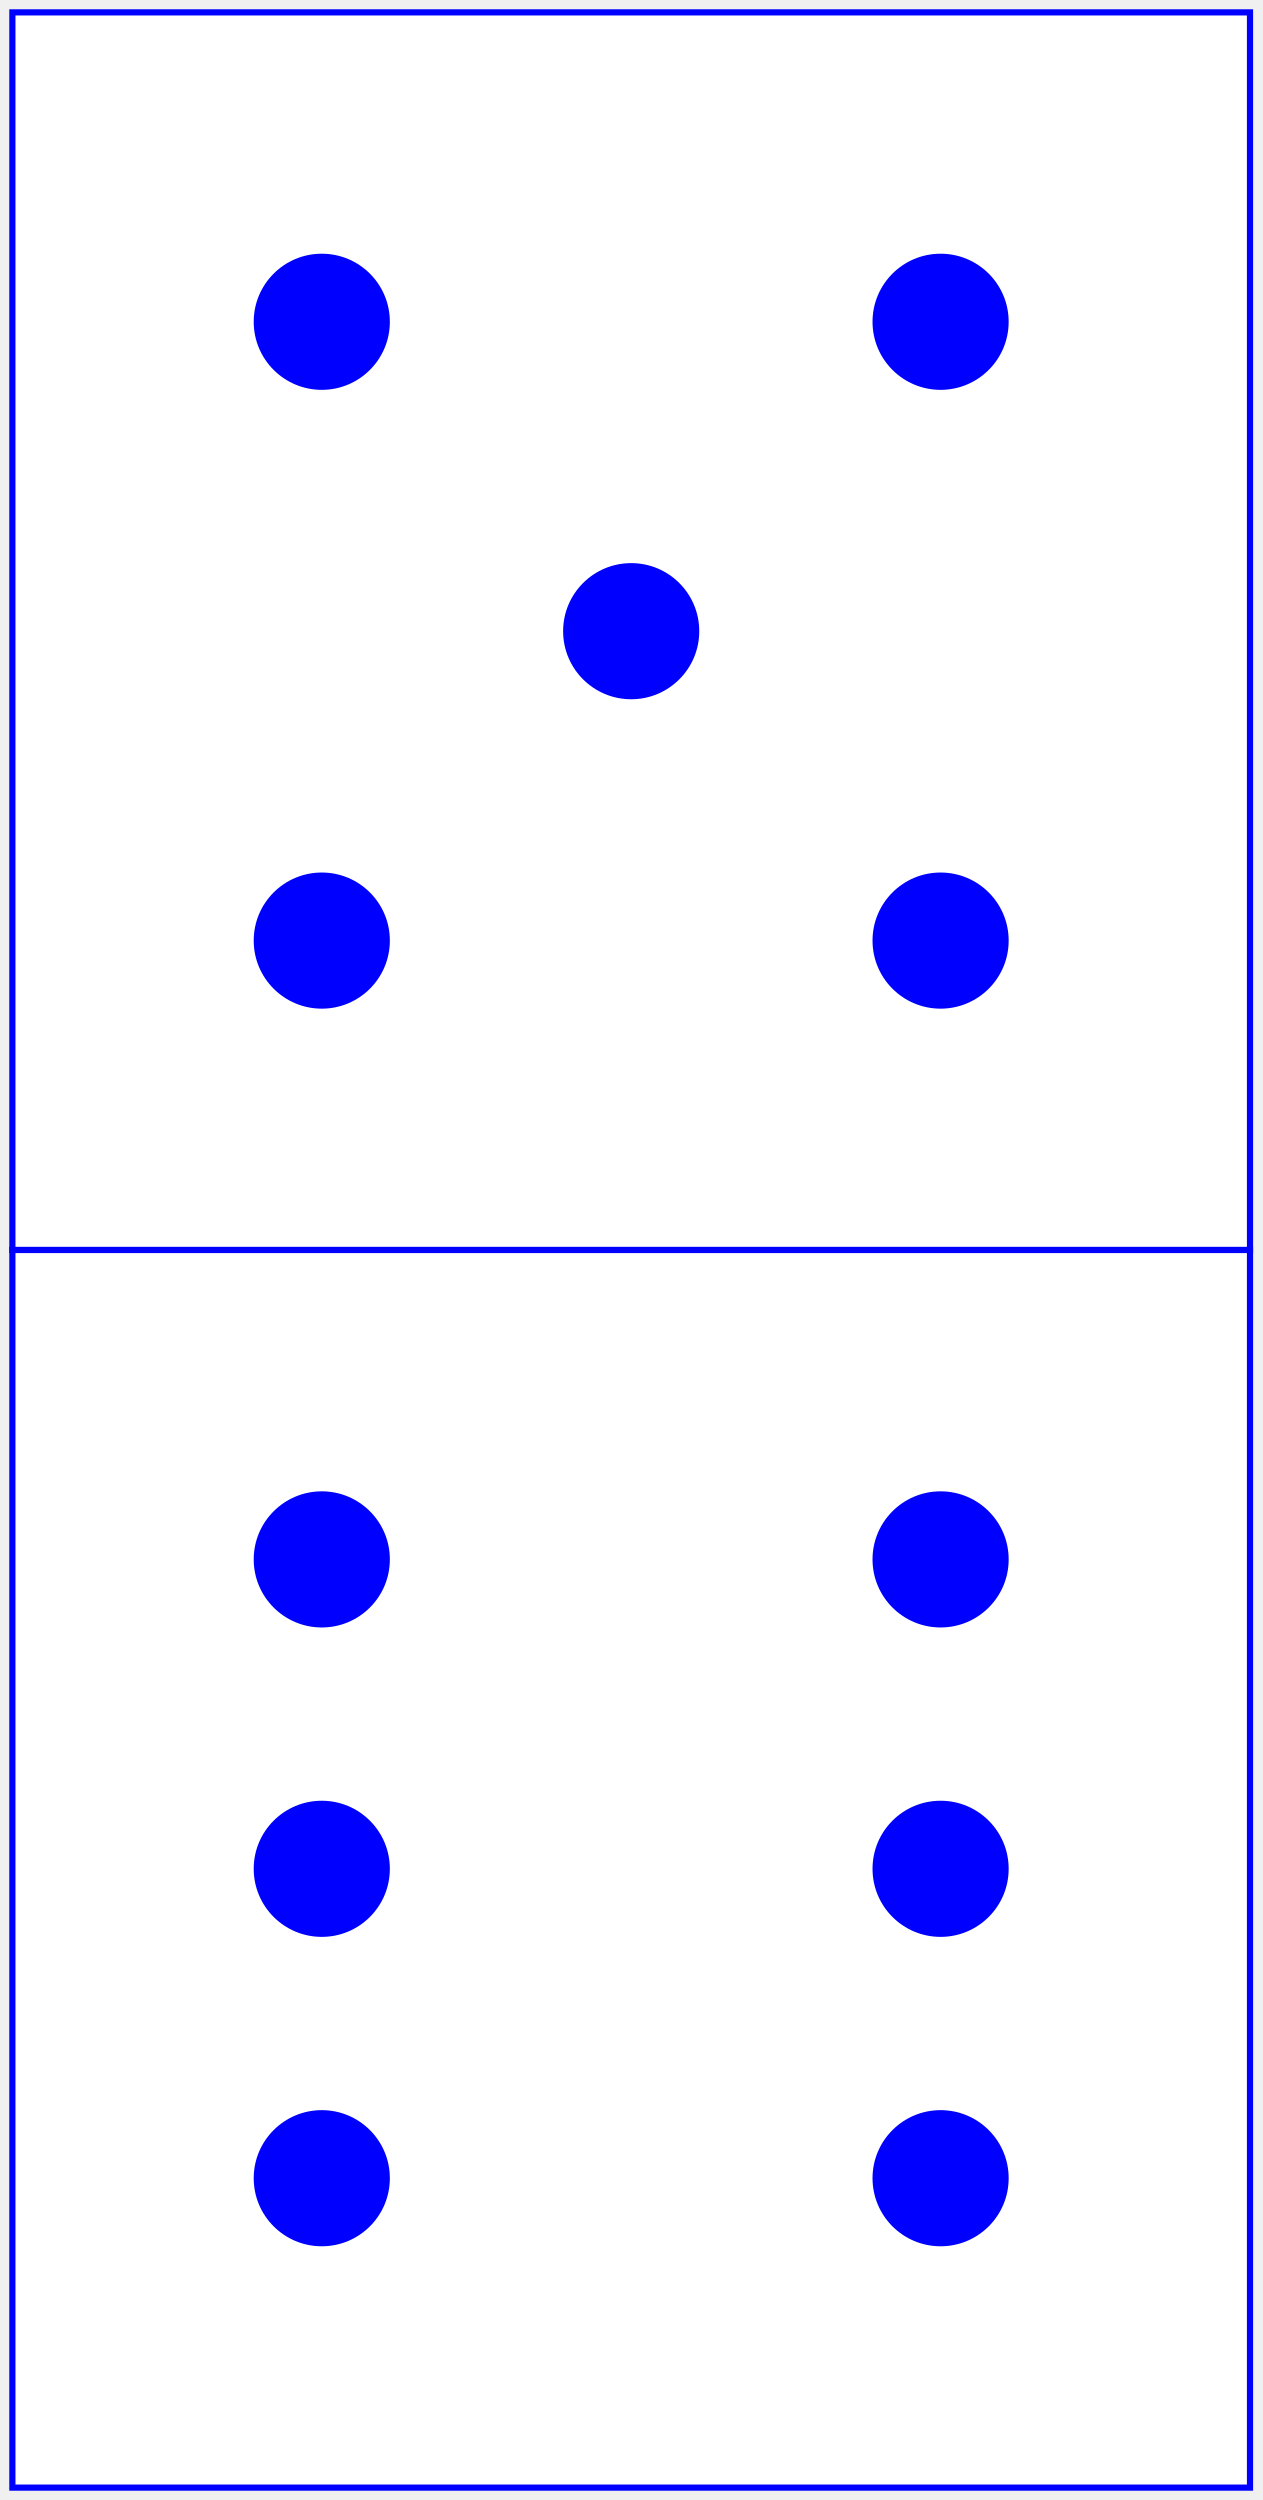
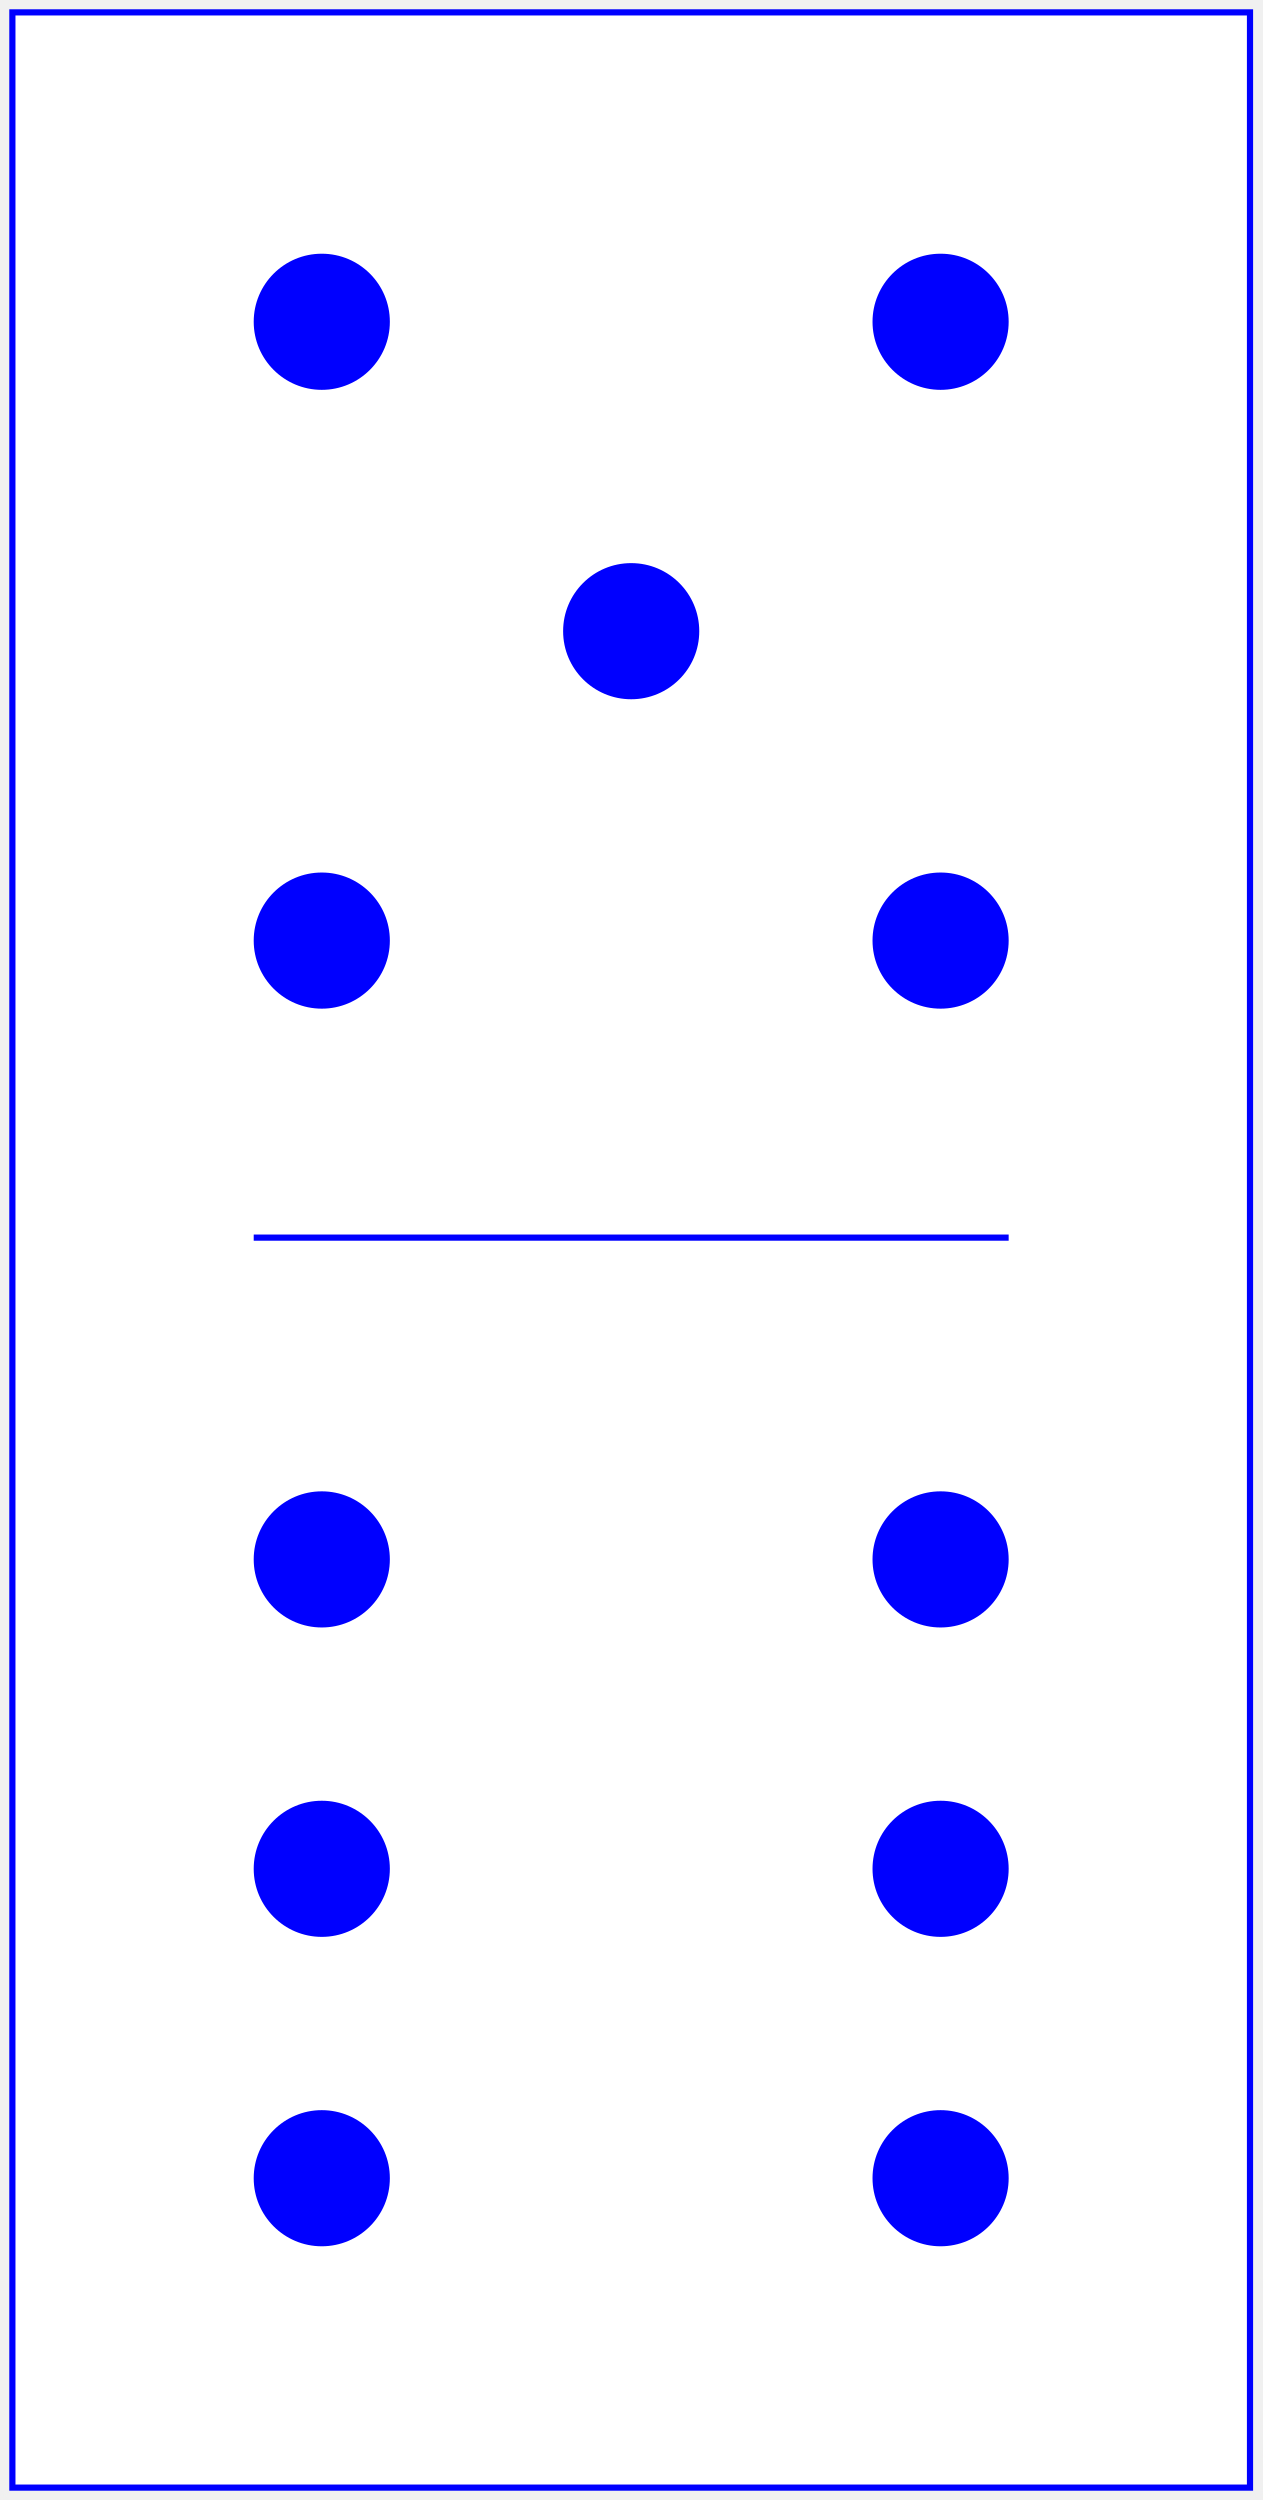
<svg xmlns="http://www.w3.org/2000/svg" baseProfile="full" height="404px" version="1.1" width="204px">
  <defs />
-   <rect fill="white" height="200" stroke="blue" width="200" x="2" y="2" />
+   <rect fill="white" height="400" stroke="blue" width="200" x="2" y="2" />
+   <line stroke="blue" x1="41.0" x2="163.0" y1="200" y2="200" />
  <circle cx="52.0" cy="52.0" fill="blue" r="11.0" />
  <circle cx="52.0" cy="152.0" fill="blue" r="11.0" />
  <circle cx="102.0" cy="102.0" fill="blue" r="11.0" />
  <circle cx="152.0" cy="52.0" fill="blue" r="11.0" />
  <circle cx="152.0" cy="152.0" fill="blue" r="11.0" />
-   <rect fill="white" height="200" stroke="blue" width="200" x="2" y="202" />
  <circle cx="52.0" cy="252.0" fill="blue" r="11.0" />
  <circle cx="52.0" cy="302.0" fill="blue" r="11.0" />
  <circle cx="52.0" cy="352.0" fill="blue" r="11.0" />
  <circle cx="152.0" cy="252.0" fill="blue" r="11.0" />
  <circle cx="152.0" cy="302.0" fill="blue" r="11.0" />
  <circle cx="152.0" cy="352.0" fill="blue" r="11.0" />
</svg>
